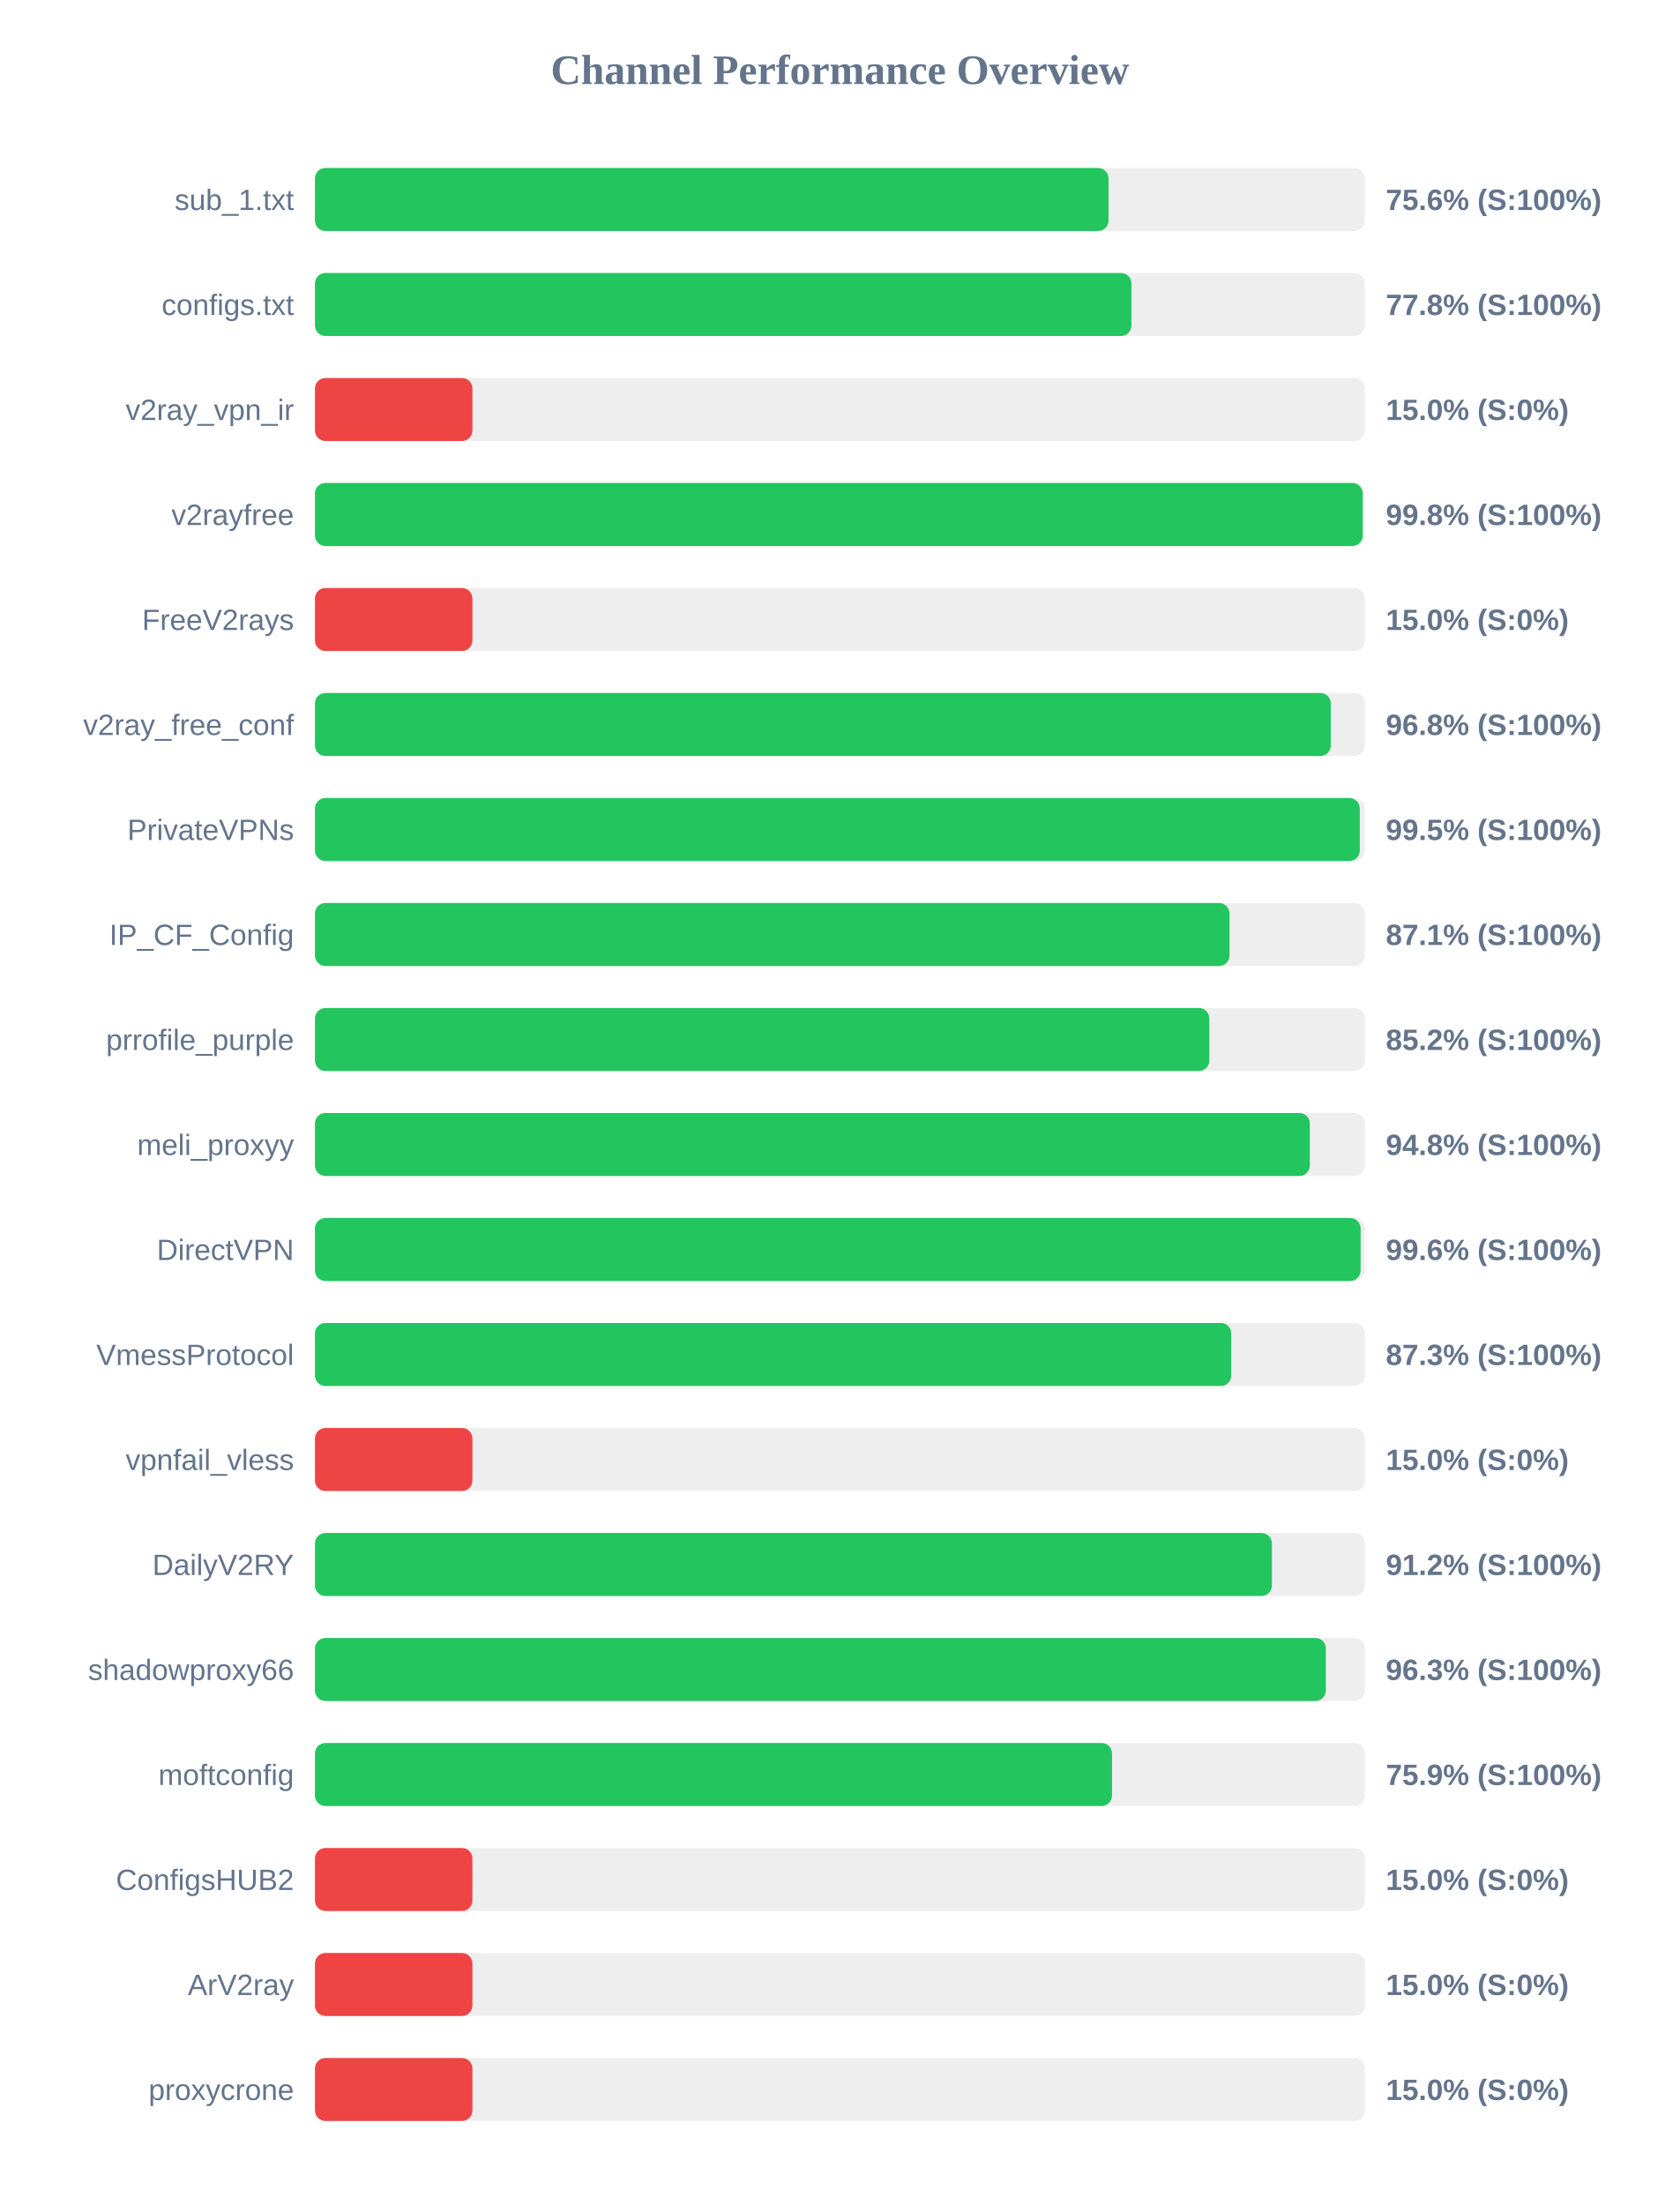
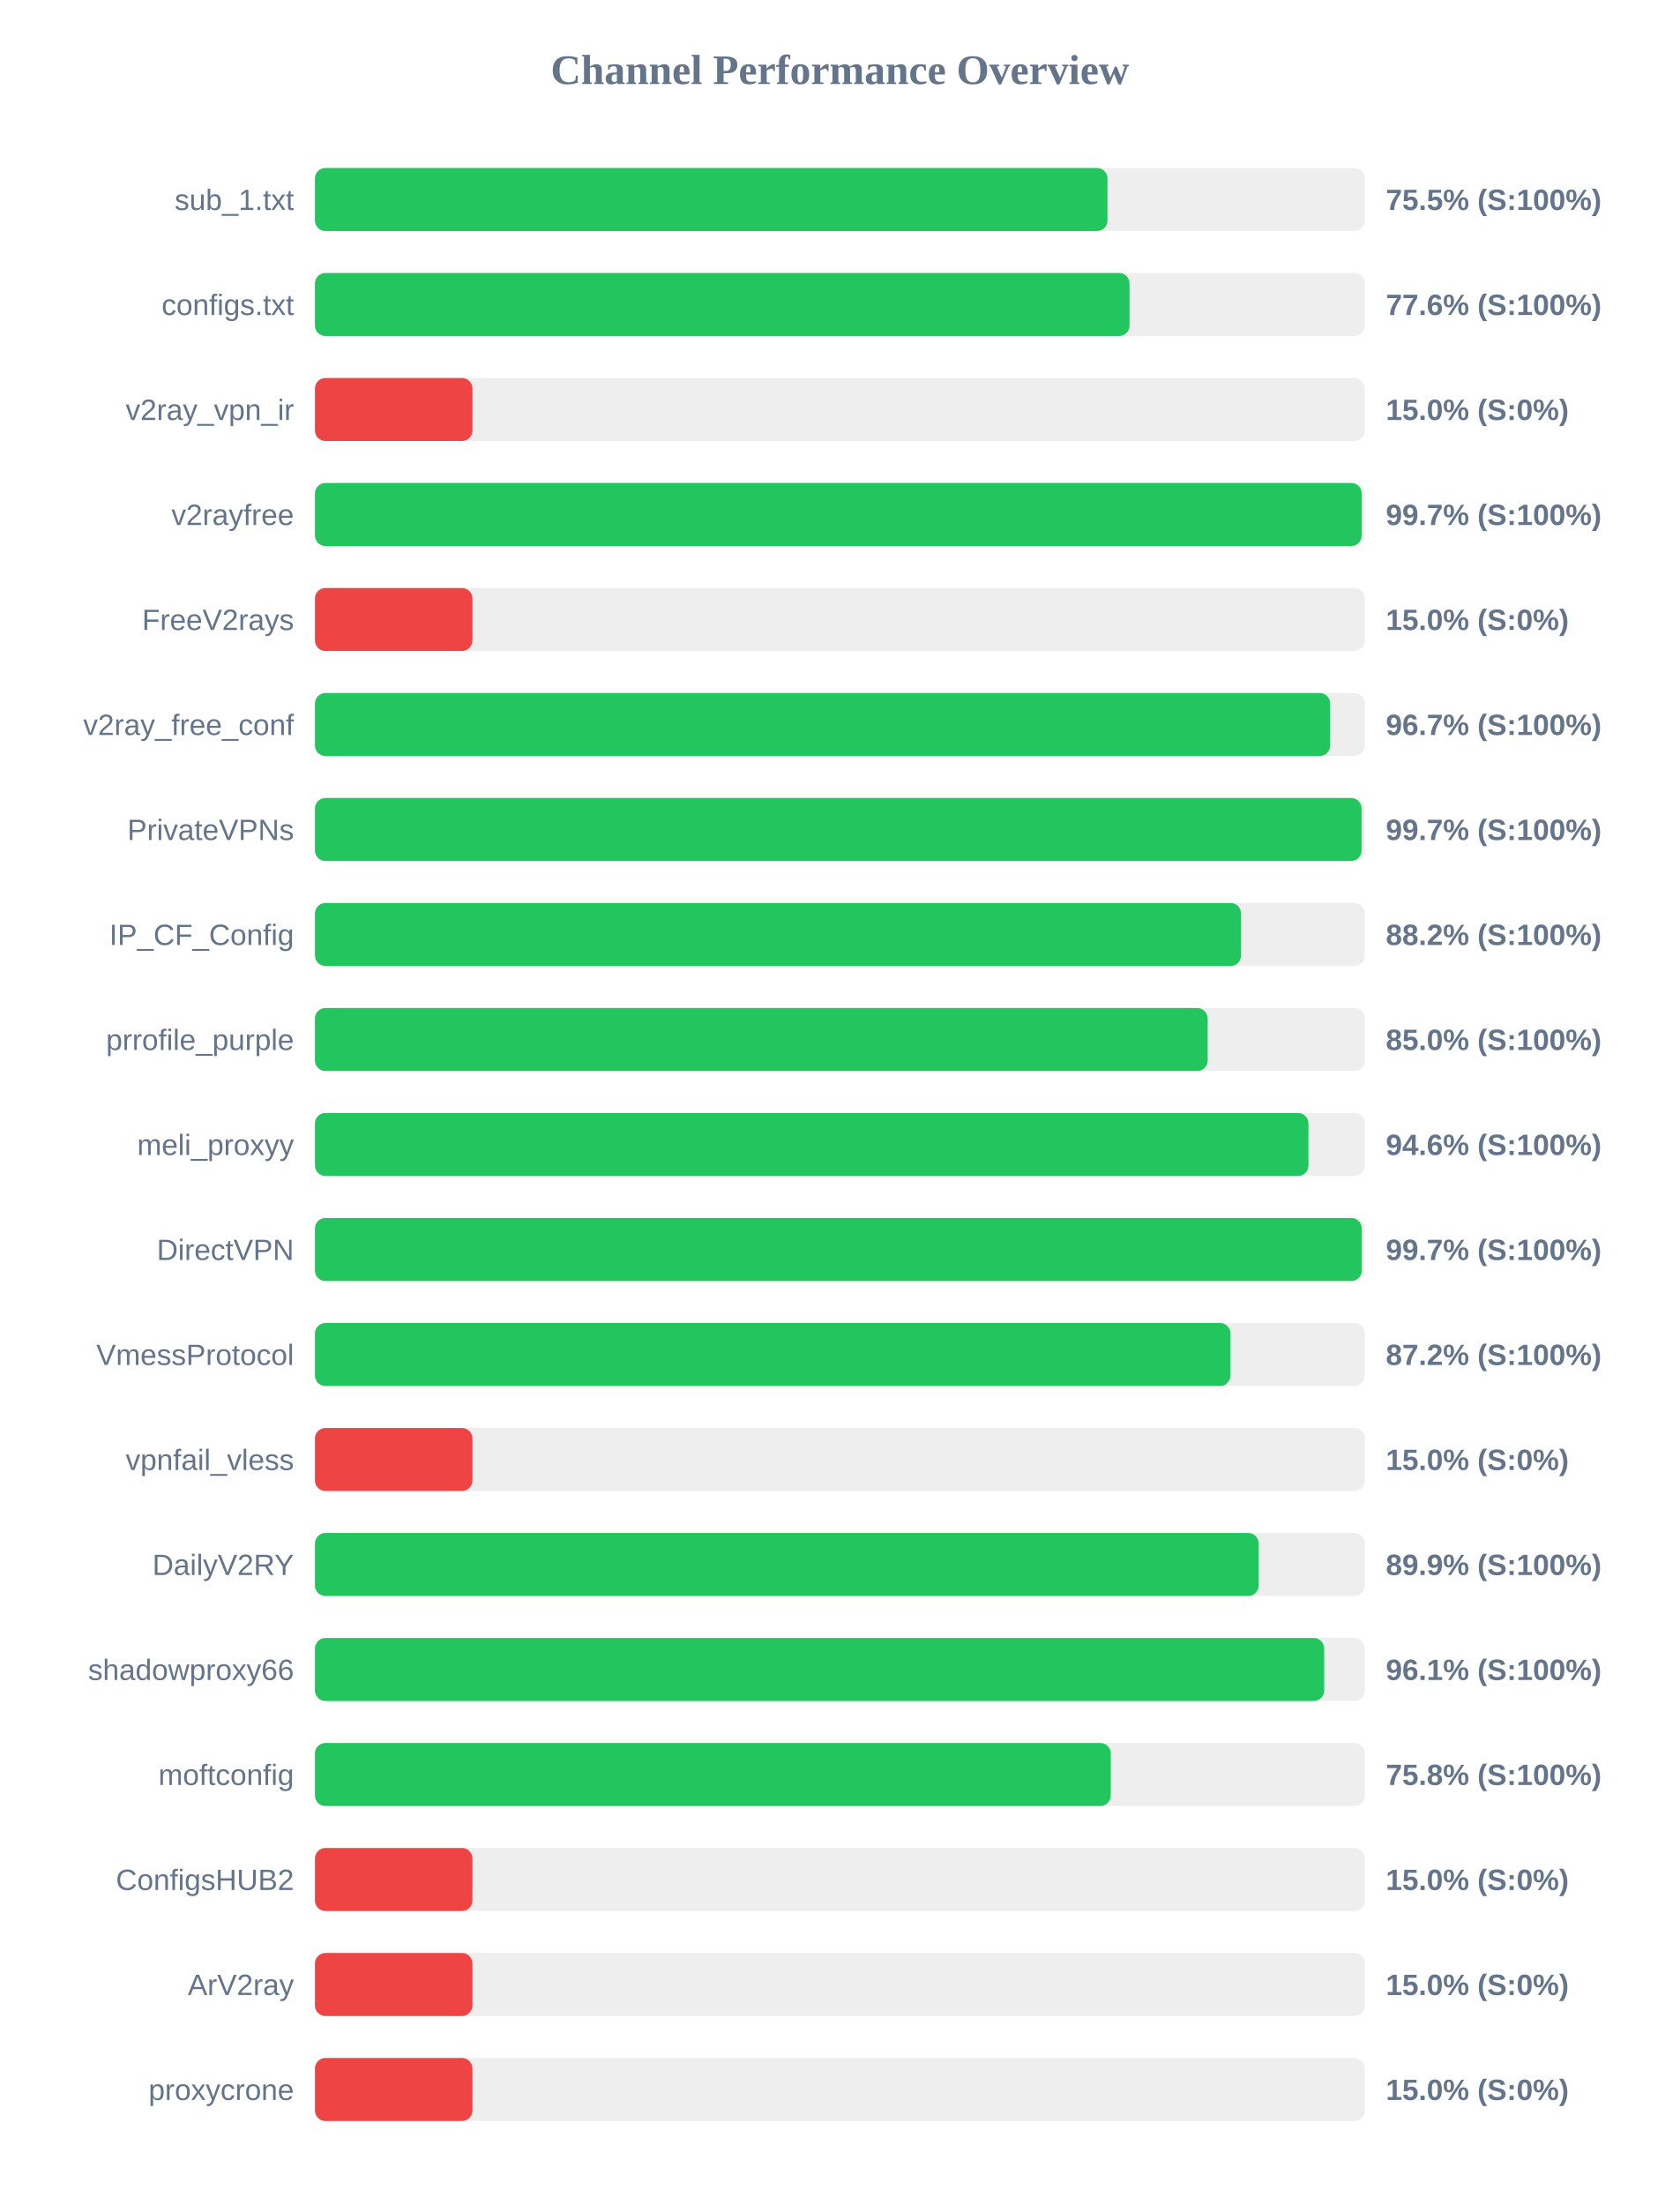
<svg xmlns="http://www.w3.org/2000/svg" width="800" height="1050" version="1.1">
  <style>
        .row { font: 14px Arial; fill: #64748b; }
        .score { font: bold 14px Arial; fill: #64748b; }
    </style>
  <text x="400" y="40" text-anchor="middle" font-size="20px" font-weight="bold" fill="#64748b">Channel Performance Overview</text>
  <rect x="150" y="80" width="500" height="30" fill="#eee" rx="5" />
-   <rect x="150" y="80" width="377.95" height="30" fill="#22c55e" rx="5" />
+   <rect x="150" y="80" width="377.45" height="30" fill="#22c55e" rx="5" />
  <text x="140" y="100" text-anchor="end" class="row">sub_1.txt</text>
-   <text x="660" y="100" text-anchor="start" class="score">75.6% (S:100%)</text>
+   <text x="660" y="100" text-anchor="start" class="score">75.5% (S:100%)</text>
  <rect x="150" y="130" width="500" height="30" fill="#eee" rx="5" />
-   <rect x="150" y="130" width="388.85" height="30" fill="#22c55e" rx="5" />
+   <rect x="150" y="130" width="387.95" height="30" fill="#22c55e" rx="5" />
  <text x="140" y="150" text-anchor="end" class="row">configs.txt</text>
-   <text x="660" y="150" text-anchor="start" class="score">77.8% (S:100%)</text>
+   <text x="660" y="150" text-anchor="start" class="score">77.6% (S:100%)</text>
  <rect x="150" y="180" width="500" height="30" fill="#eee" rx="5" />
  <rect x="150" y="180" width="75.0" height="30" fill="#ef4444" rx="5" />
  <text x="140" y="200" text-anchor="end" class="row">v2ray_vpn_ir</text>
  <text x="660" y="200" text-anchor="start" class="score">15.0% (S:0%)</text>
  <rect x="150" y="230" width="500" height="30" fill="#eee" rx="5" />
-   <rect x="150" y="230" width="499.0" height="30" fill="#22c55e" rx="5" />
+   <rect x="150" y="230" width="498.5" height="30" fill="#22c55e" rx="5" />
  <text x="140" y="250" text-anchor="end" class="row">v2rayfree</text>
-   <text x="660" y="250" text-anchor="start" class="score">99.8% (S:100%)</text>
+   <text x="660" y="250" text-anchor="start" class="score">99.7% (S:100%)</text>
  <rect x="150" y="280" width="500" height="30" fill="#eee" rx="5" />
  <rect x="150" y="280" width="75.0" height="30" fill="#ef4444" rx="5" />
  <text x="140" y="300" text-anchor="end" class="row">FreeV2rays</text>
  <text x="660" y="300" text-anchor="start" class="score">15.0% (S:0%)</text>
  <rect x="150" y="330" width="500" height="30" fill="#eee" rx="5" />
-   <rect x="150" y="330" width="483.8" height="30" fill="#22c55e" rx="5" />
+   <rect x="150" y="330" width="483.5" height="30" fill="#22c55e" rx="5" />
  <text x="140" y="350" text-anchor="end" class="row">v2ray_free_conf</text>
-   <text x="660" y="350" text-anchor="start" class="score">96.8% (S:100%)</text>
+   <text x="660" y="350" text-anchor="start" class="score">96.7% (S:100%)</text>
  <rect x="150" y="380" width="500" height="30" fill="#eee" rx="5" />
-   <rect x="150" y="380" width="497.6" height="30" fill="#22c55e" rx="5" />
+   <rect x="150" y="380" width="498.45" height="30" fill="#22c55e" rx="5" />
  <text x="140" y="400" text-anchor="end" class="row">PrivateVPNs</text>
-   <text x="660" y="400" text-anchor="start" class="score">99.5% (S:100%)</text>
+   <text x="660" y="400" text-anchor="start" class="score">99.7% (S:100%)</text>
  <rect x="150" y="430" width="500" height="30" fill="#eee" rx="5" />
-   <rect x="150" y="430" width="435.55" height="30" fill="#22c55e" rx="5" />
+   <rect x="150" y="430" width="441.05" height="30" fill="#22c55e" rx="5" />
  <text x="140" y="450" text-anchor="end" class="row">IP_CF_Config</text>
-   <text x="660" y="450" text-anchor="start" class="score">87.1% (S:100%)</text>
+   <text x="660" y="450" text-anchor="start" class="score">88.2% (S:100%)</text>
  <rect x="150" y="480" width="500" height="30" fill="#eee" rx="5" />
-   <rect x="150" y="480" width="425.95" height="30" fill="#22c55e" rx="5" />
+   <rect x="150" y="480" width="425.15" height="30" fill="#22c55e" rx="5" />
  <text x="140" y="500" text-anchor="end" class="row">prrofile_purple</text>
-   <text x="660" y="500" text-anchor="start" class="score">85.2% (S:100%)</text>
+   <text x="660" y="500" text-anchor="start" class="score">85.0% (S:100%)</text>
  <rect x="150" y="530" width="500" height="30" fill="#eee" rx="5" />
-   <rect x="150" y="530" width="473.8" height="30" fill="#22c55e" rx="5" />
+   <rect x="150" y="530" width="473.15" height="30" fill="#22c55e" rx="5" />
  <text x="140" y="550" text-anchor="end" class="row">meli_proxyy</text>
-   <text x="660" y="550" text-anchor="start" class="score">94.8% (S:100%)</text>
+   <text x="660" y="550" text-anchor="start" class="score">94.6% (S:100%)</text>
  <rect x="150" y="580" width="500" height="30" fill="#eee" rx="5" />
-   <rect x="150" y="580" width="498.0" height="30" fill="#22c55e" rx="5" />
+   <rect x="150" y="580" width="498.55" height="30" fill="#22c55e" rx="5" />
  <text x="140" y="600" text-anchor="end" class="row">DirectVPN</text>
-   <text x="660" y="600" text-anchor="start" class="score">99.6% (S:100%)</text>
+   <text x="660" y="600" text-anchor="start" class="score">99.7% (S:100%)</text>
  <rect x="150" y="630" width="500" height="30" fill="#eee" rx="5" />
-   <rect x="150" y="630" width="436.4" height="30" fill="#22c55e" rx="5" />
+   <rect x="150" y="630" width="436.0" height="30" fill="#22c55e" rx="5" />
  <text x="140" y="650" text-anchor="end" class="row">VmessProtocol</text>
-   <text x="660" y="650" text-anchor="start" class="score">87.3% (S:100%)</text>
+   <text x="660" y="650" text-anchor="start" class="score">87.2% (S:100%)</text>
  <rect x="150" y="680" width="500" height="30" fill="#eee" rx="5" />
  <rect x="150" y="680" width="75.0" height="30" fill="#ef4444" rx="5" />
  <text x="140" y="700" text-anchor="end" class="row">vpnfail_vless</text>
  <text x="660" y="700" text-anchor="start" class="score">15.0% (S:0%)</text>
  <rect x="150" y="730" width="500" height="30" fill="#eee" rx="5" />
-   <rect x="150" y="730" width="455.75" height="30" fill="#22c55e" rx="5" />
+   <rect x="150" y="730" width="449.45" height="30" fill="#22c55e" rx="5" />
  <text x="140" y="750" text-anchor="end" class="row">DailyV2RY</text>
-   <text x="660" y="750" text-anchor="start" class="score">91.2% (S:100%)</text>
+   <text x="660" y="750" text-anchor="start" class="score">89.9% (S:100%)</text>
  <rect x="150" y="780" width="500" height="30" fill="#eee" rx="5" />
-   <rect x="150" y="780" width="481.45" height="30" fill="#22c55e" rx="5" />
+   <rect x="150" y="780" width="480.65" height="30" fill="#22c55e" rx="5" />
  <text x="140" y="800" text-anchor="end" class="row">shadowproxy66</text>
-   <text x="660" y="800" text-anchor="start" class="score">96.3% (S:100%)</text>
+   <text x="660" y="800" text-anchor="start" class="score">96.1% (S:100%)</text>
  <rect x="150" y="830" width="500" height="30" fill="#eee" rx="5" />
-   <rect x="150" y="830" width="379.6" height="30" fill="#22c55e" rx="5" />
+   <rect x="150" y="830" width="379.0" height="30" fill="#22c55e" rx="5" />
  <text x="140" y="850" text-anchor="end" class="row">moftconfig</text>
-   <text x="660" y="850" text-anchor="start" class="score">75.9% (S:100%)</text>
+   <text x="660" y="850" text-anchor="start" class="score">75.8% (S:100%)</text>
  <rect x="150" y="880" width="500" height="30" fill="#eee" rx="5" />
  <rect x="150" y="880" width="75.0" height="30" fill="#ef4444" rx="5" />
  <text x="140" y="900" text-anchor="end" class="row">ConfigsHUB2</text>
  <text x="660" y="900" text-anchor="start" class="score">15.0% (S:0%)</text>
  <rect x="150" y="930" width="500" height="30" fill="#eee" rx="5" />
  <rect x="150" y="930" width="75.0" height="30" fill="#ef4444" rx="5" />
  <text x="140" y="950" text-anchor="end" class="row">ArV2ray</text>
  <text x="660" y="950" text-anchor="start" class="score">15.0% (S:0%)</text>
  <rect x="150" y="980" width="500" height="30" fill="#eee" rx="5" />
  <rect x="150" y="980" width="75.0" height="30" fill="#ef4444" rx="5" />
  <text x="140" y="1000" text-anchor="end" class="row">proxycrone</text>
  <text x="660" y="1000" text-anchor="start" class="score">15.0% (S:0%)</text>
</svg>
